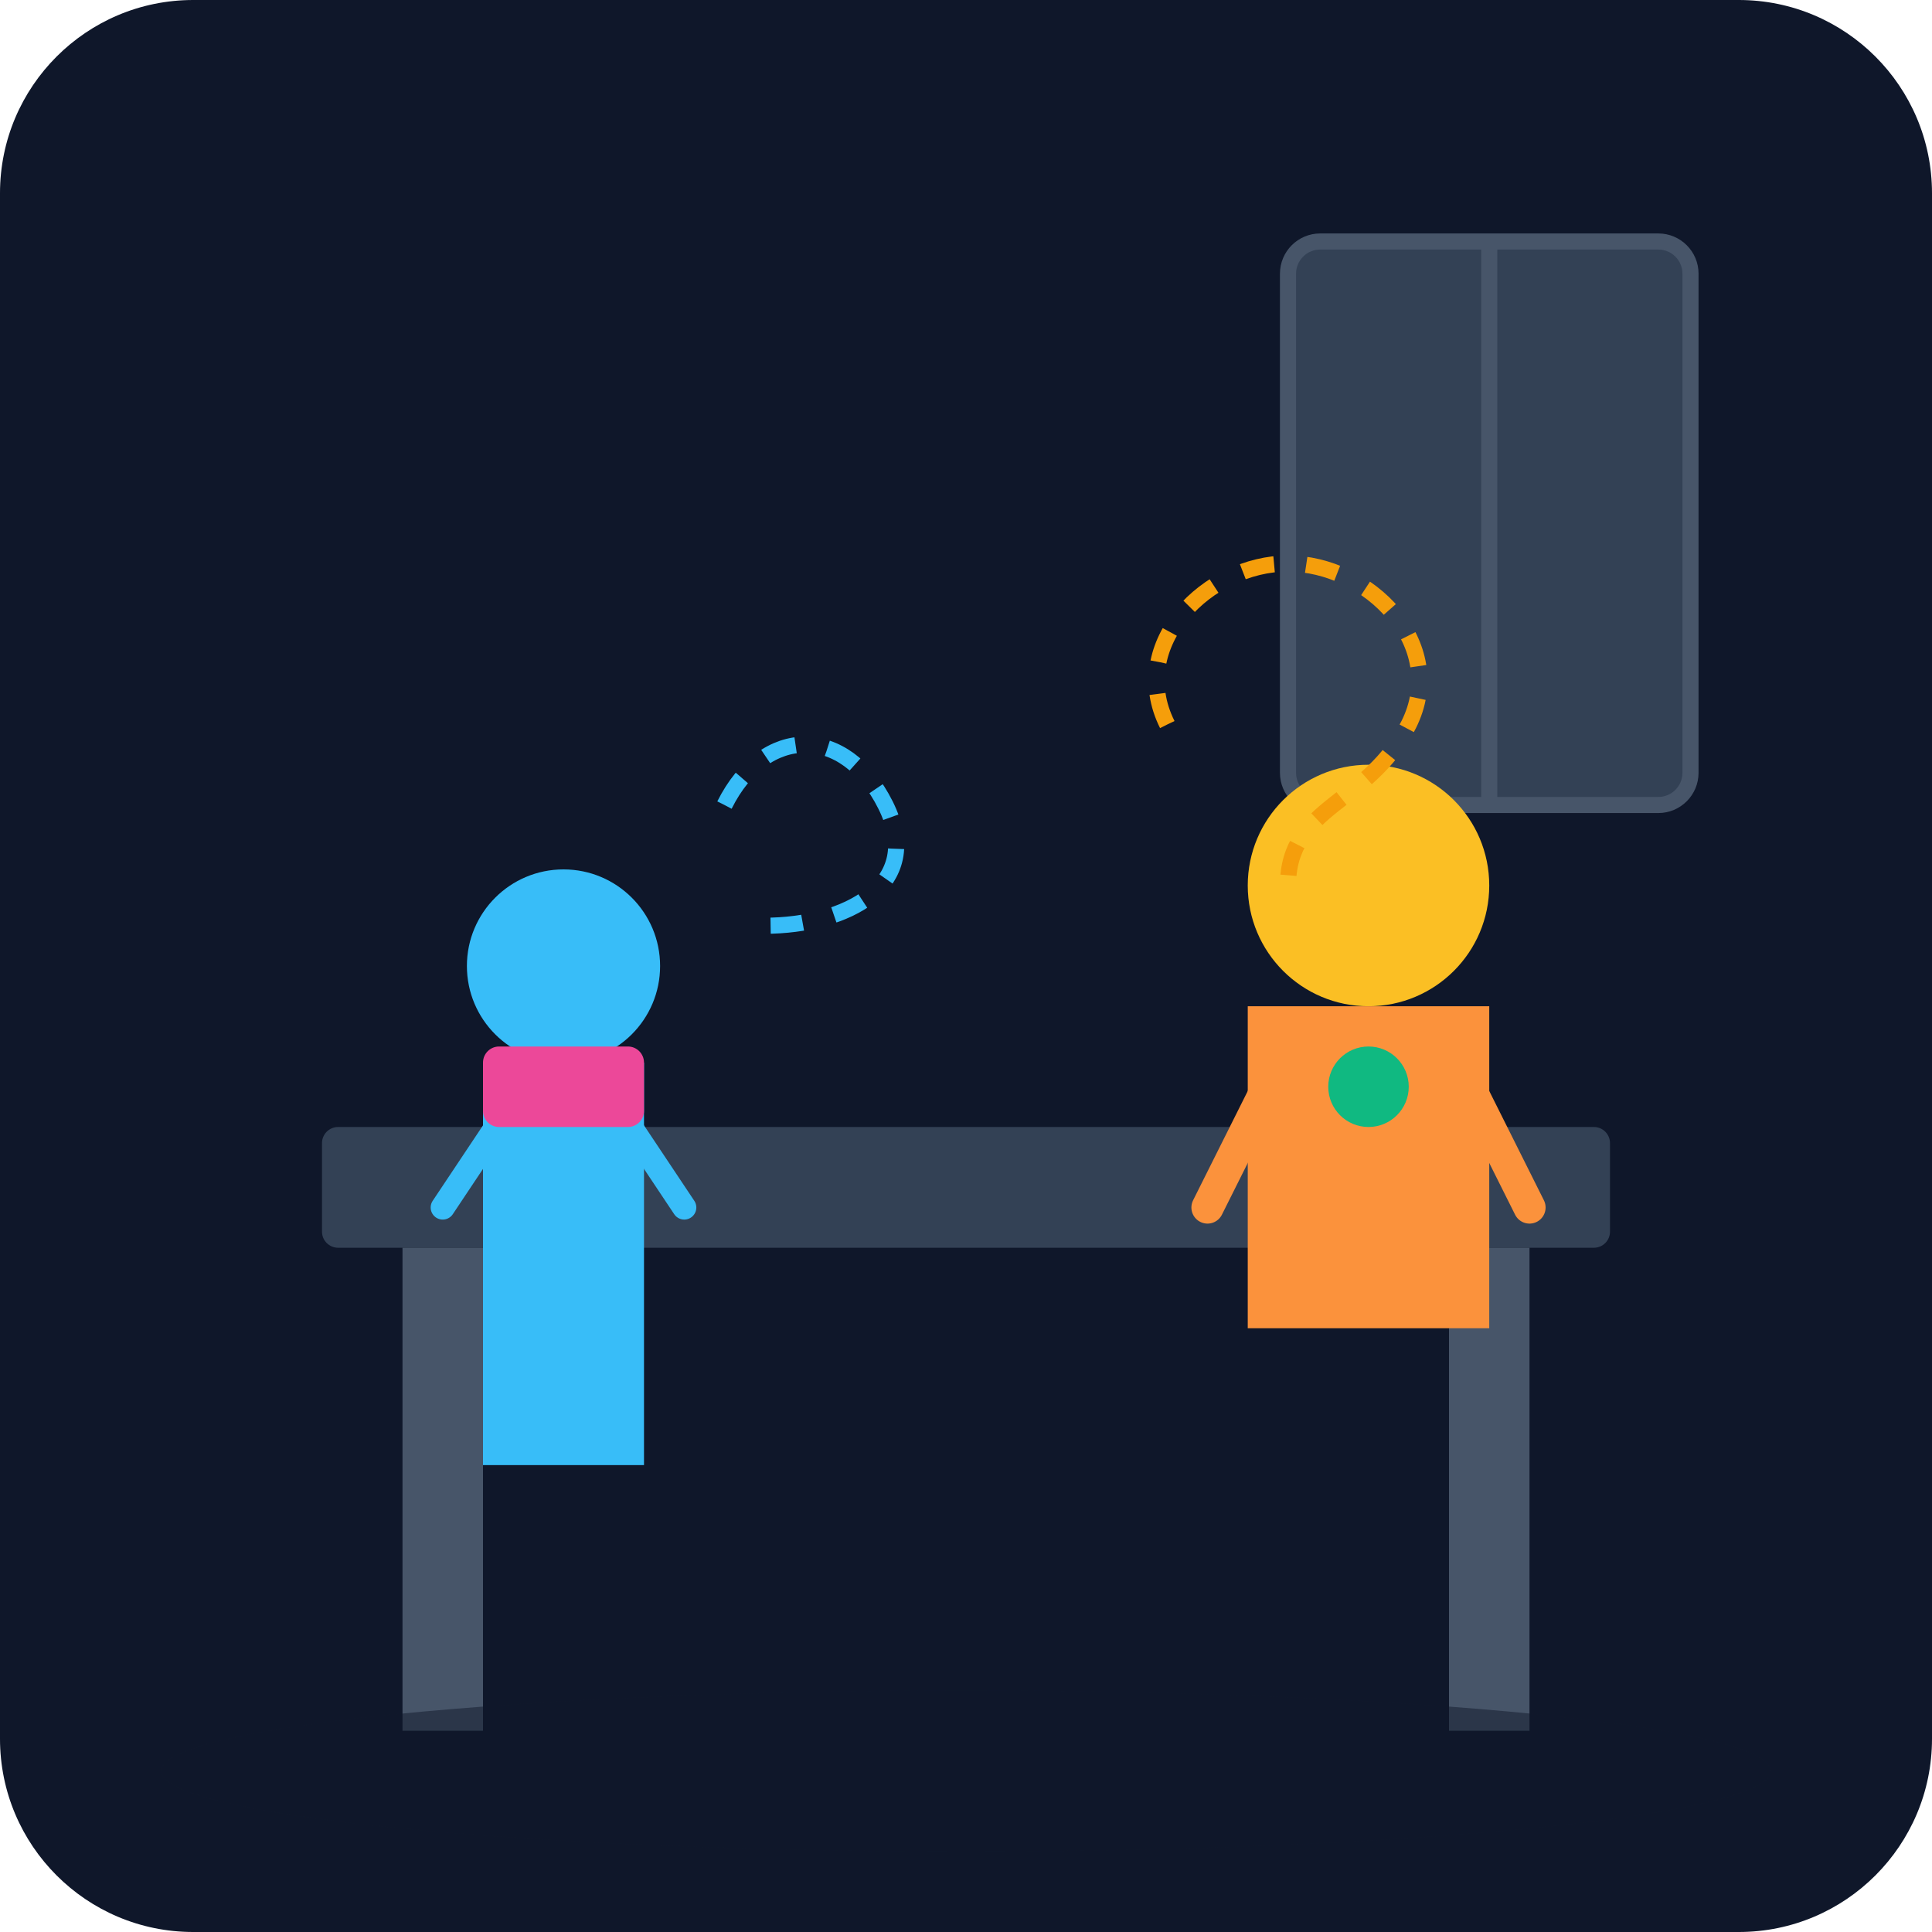
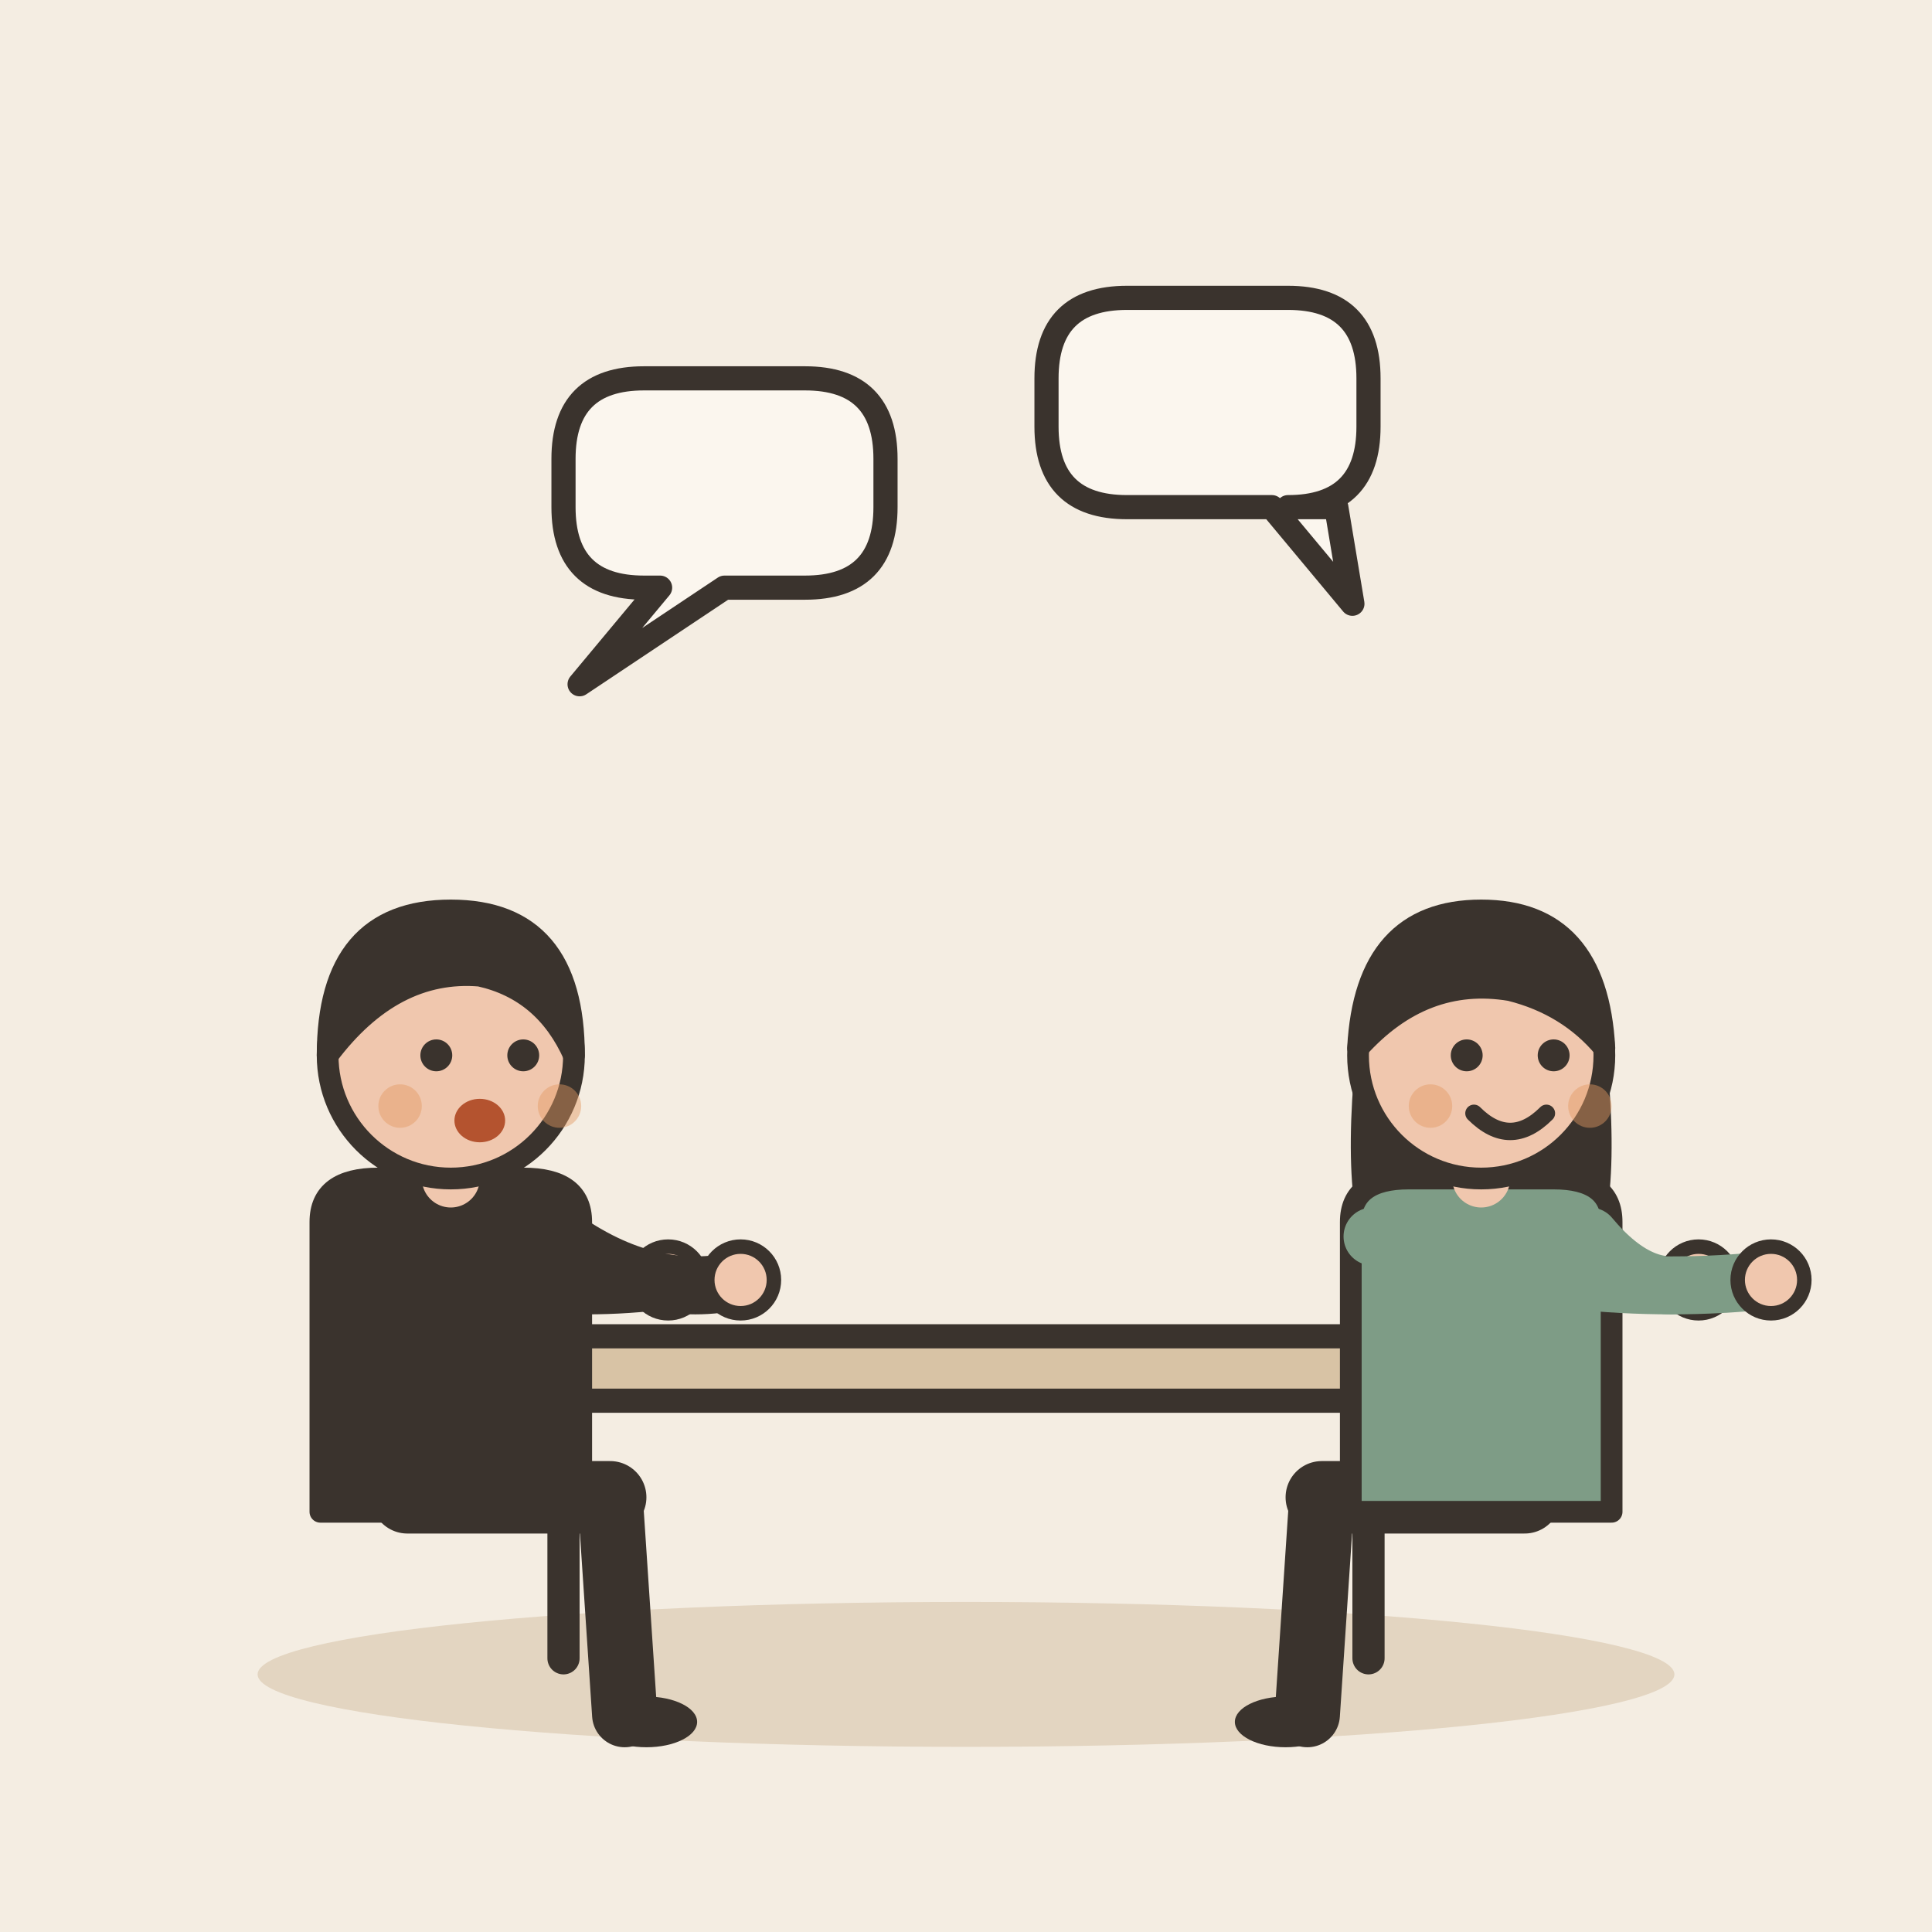
- <svg xmlns="http://www.w3.org/2000/svg" viewBox="0 0 240 240">
-   <defs>
-     <linearGradient id="bgGrad" x1="0" y1="0" x2="0" y2="240">
-       <stop offset="0%" stop-color="#0f172a" />
-       <stop offset="100%" stop-color="#1e293b" />
-     </linearGradient>
-   </defs>
-   <rect width="240" height="240" rx="24" fill="url(#bgGrad)" />
-   <rect x="160" y="30" width="50" height="70" rx="4" fill="#334155" stroke="#475569" stroke-width="2" />
-   <line x1="185" y1="30" x2="185" y2="100" stroke="#475569" stroke-width="2" />
-   <rect x="40" y="140" width="160" height="15" fill="#334155" rx="2" />
-   <rect x="50" y="155" width="10" height="60" fill="#475569" />
-   <rect x="180" y="155" width="10" height="60" fill="#475569" />
-   <circle cx="170" cy="110" r="15" fill="#fbbf24" />
-   <path d="M155 125h30v40h-30z" fill="#fb923c" />
-   <path d="M160 130l-10 20M180 130l10 20" stroke="#fb923c" stroke-width="4" stroke-linecap="round" />
-   <circle cx="70" cy="120" r="12" fill="#38bdf8" />
-   <path d="M60 132h20v50h-20z" fill="#38bdf8" />
-   <path d="M65 135l-10 15M75 135l10 15" stroke="#38bdf8" stroke-width="3" stroke-linecap="round" />
-   <rect x="60" y="130" width="20" height="10" fill="#ec4899" rx="2" />
-   <circle cx="170" cy="135" r="5" fill="#10b981" />
-   <path d="M145 90c-5-10 5-20 15-20s20 10 15 20-15 10-15 20" fill="none" stroke="#f59e0b" stroke-width="2" stroke-dasharray="4 4" />
-   <path d="M90 100c5-10 15-10 20 0s-5 15-15 15" fill="none" stroke="#38bdf8" stroke-width="2" stroke-dasharray="4 4" />
-   <ellipse cx="120" cy="220" rx="100" ry="10" fill="#0f172a" opacity="0.5" />
+ <svg xmlns="http://www.w3.org/2000/svg" viewBox="0 0 240 240" data-style="editorial">
+   <rect width="240" height="240" fill="#F4EDE2" />
+   <ellipse cx="120" cy="208" rx="88" ry="9" fill="#E3D5C1" />
+   <g transform="translate(120 206)">
+     <rect x="-60" y="-40" width="120" height="8" rx="3" fill="#D8C3A5" stroke="#3A332D" stroke-width="3" stroke-linecap="round" stroke-linejoin="round" />
+     <path d="M-50 -32L-50 0" stroke="#3A332D" stroke-width="4" stroke-linecap="round" fill="none" />
+     <path d="M50 -32L50 0" stroke="#3A332D" stroke-width="4" stroke-linecap="round" fill="none" />
+   </g>
+   <g transform="translate(56 186) scale(0.9 0.9)">
+     <path d="M-6 0L22 0" stroke="#3A332D" stroke-width="10" stroke-linecap="round" fill="none" />
+     <path d="M22 0L24 30" stroke="#3A332D" stroke-width="9" stroke-linecap="round" fill="none" />
+     <ellipse cx="27" cy="31" rx="7" ry="3.5" fill="#3A332D" />
+     <g transform="translate(0 40)" />
+     <path d="M-18 -38Q-18 -44 -10 -44L10 -44Q18 -44 18 -38L18 2L-18 2Z" fill="#3A332D" stroke="#3A332D" stroke-width="3" stroke-linecap="round" stroke-linejoin="round" />
+     <path d="M-15 -36Q7.5 -27 30 -30" fill="none" stroke="#3A332D" stroke-width="8" stroke-linecap="round" stroke-linejoin="round" />
+     <circle cx="30" cy="-30" r="4.6" fill="#F0C7AE" stroke="#3A332D" stroke-linecap="round" stroke-linejoin="round" stroke-width="2" />
+     <path d="M15 -36Q27.5 -27 40 -30" fill="none" stroke="#3A332D" stroke-width="8" stroke-linecap="round" stroke-linejoin="round" />
+     <circle cx="40" cy="-30" r="4.6" fill="#F0C7AE" stroke="#3A332D" stroke-linecap="round" stroke-linejoin="round" stroke-width="2" />
+     <path d="M0 -44L0 -48" stroke="#F0C7AE" stroke-width="8" stroke-linecap="round" fill="none" />
+     <g transform="translate(0 40)">
+       <circle cx="0" cy="-101" r="17" fill="#F0C7AE" stroke="#3A332D" stroke-width="3" stroke-linecap="round" stroke-linejoin="round" />
+       <path d="M-17 -101Q-17 -121 0 -121Q17 -121 17 -101Q13 -110 4 -112Q-8 -113 -17 -101Z" fill="#3A332D" stroke="#3A332D" stroke-width="3" stroke-linecap="round" stroke-linejoin="round" />
+       <circle cx="-2" cy="-101" r="2.2" fill="#3A332D" />
+       <circle cx="10" cy="-101" r="2.2" fill="#3A332D" />
+       <ellipse cx="4" cy="-92" rx="3.5" ry="3" fill="#B4532F" />
+       <circle cx="-7" cy="-94" r="3" fill="#E39A62" opacity="0.45" />
+       <circle cx="15" cy="-94" r="3" fill="#E39A62" opacity="0.45" />
+     </g>
+   </g>
+   <g transform="translate(184 186) scale(-0.9 0.9)">
+     <path d="M-6 0L22 0" stroke="#3A332D" stroke-width="10" stroke-linecap="round" fill="none" />
+     <path d="M22 0L24 30" stroke="#3A332D" stroke-width="9" stroke-linecap="round" fill="none" />
+     <ellipse cx="27" cy="31" rx="7" ry="3.5" fill="#3A332D" />
+     <g transform="translate(0 40)">
+       <path d="M-17 -104Q-20 -78 -14 -70L-6 -78L6 -78L14 -70Q20 -78 17 -104Z" fill="#3A332D" />
+     </g>
+     <path d="M-18 -38Q-18 -44 -10 -44L10 -44Q18 -44 18 -38L18 2L-18 2Z" fill="#7E9C86" stroke="#3A332D" stroke-width="3" stroke-linecap="round" stroke-linejoin="round" />
+     <path d="M-15 -36Q-22.5 -27 -30 -30" fill="none" stroke="#7E9C86" stroke-width="8" stroke-linecap="round" stroke-linejoin="round" />
+     <circle cx="-30" cy="-30" r="4.6" fill="#F0C7AE" stroke="#3A332D" stroke-linecap="round" stroke-linejoin="round" stroke-width="2" />
+     <path d="M15 -36Q-12.5 -27 -40 -30" fill="none" stroke="#7E9C86" stroke-width="8" stroke-linecap="round" stroke-linejoin="round" />
+     <circle cx="-40" cy="-30" r="4.6" fill="#F0C7AE" stroke="#3A332D" stroke-linecap="round" stroke-linejoin="round" stroke-width="2" />
+     <path d="M0 -44L0 -48" stroke="#F0C7AE" stroke-width="8" stroke-linecap="round" fill="none" />
+     <g transform="translate(0 40)">
+       <circle cx="0" cy="-101" r="17" fill="#F0C7AE" stroke="#3A332D" stroke-width="3" stroke-linecap="round" stroke-linejoin="round" />
+       <path d="M-17 -102Q-16 -121 0 -121Q16 -121 17 -102Q8 -112 -4 -110Q-12 -108 -17 -102Z" fill="#3A332D" stroke="#3A332D" stroke-width="3" stroke-linecap="round" stroke-linejoin="round" />
+       <circle cx="-10" cy="-101" r="2.2" fill="#3A332D" />
+       <circle cx="2" cy="-101" r="2.2" fill="#3A332D" />
+       <path d="M-9 -93Q-4 -88 1 -93" fill="none" stroke="#3A332D" stroke-width="2.4" stroke-linecap="round" stroke-linejoin="round" />
+       <circle cx="-15" cy="-94" r="3" fill="#E39A62" opacity="0.45" />
+       <circle cx="7" cy="-94" r="3" fill="#E39A62" opacity="0.45" />
+     </g>
+   </g>
+   <path d="M70 57Q70 47 80 47L100 47Q110 47 110 57L110 63Q110 73 100 73L90 73L72 85L82 73L80 73Q70 73 70 63Z" fill="#FBF6EE" stroke="#3A332D" stroke-width="3" stroke-linecap="round" stroke-linejoin="round" />
+   <path d="M130 47Q130 37 140 37L160 37Q170 37 170 47L170 53Q170 63 160 63L166 63L168 75L158 63L140 63Q130 63 130 53Z" fill="#FBF6EE" stroke="#3A332D" stroke-width="3" stroke-linecap="round" stroke-linejoin="round" />
</svg>
